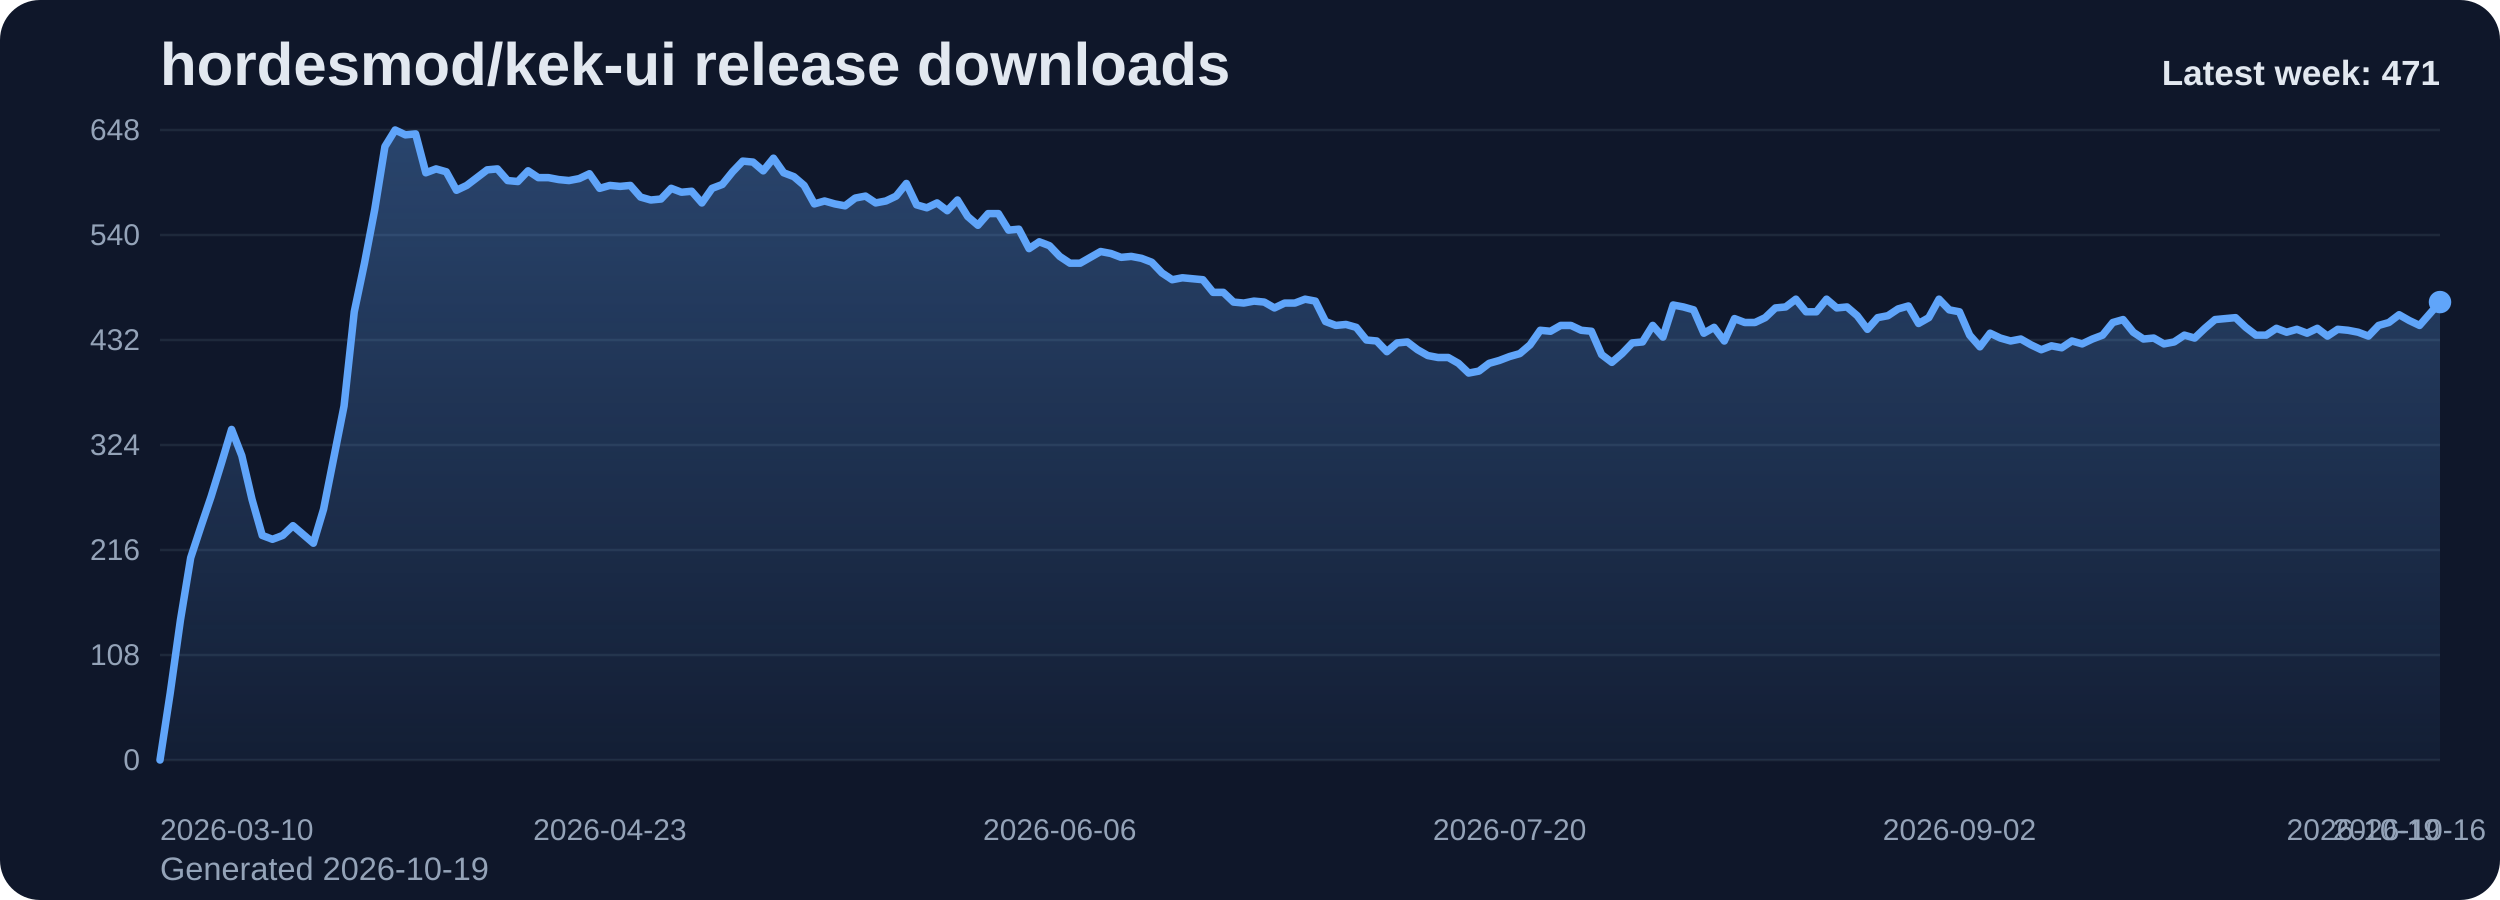
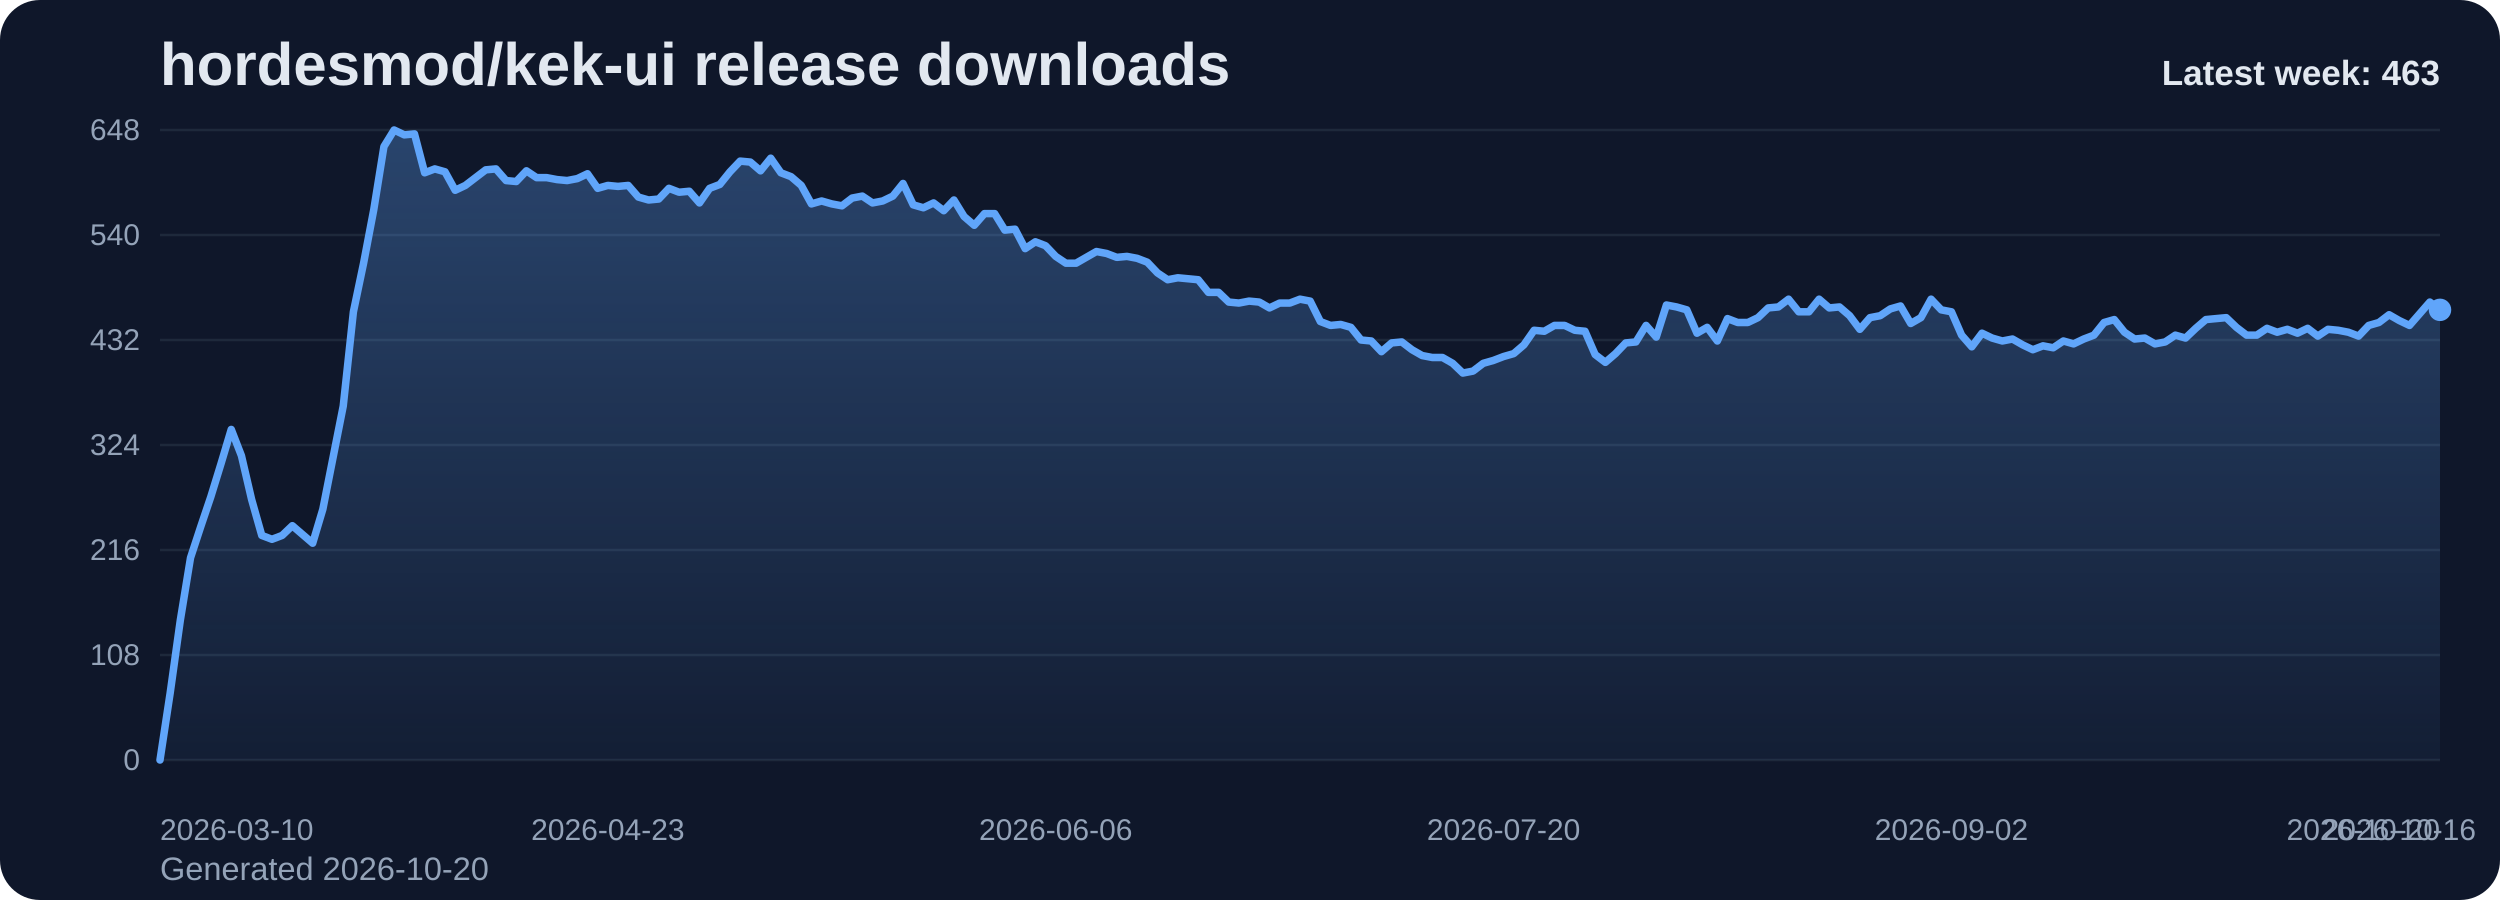
<svg xmlns="http://www.w3.org/2000/svg" viewBox="0 0 1000 360" role="img" aria-label="hordesmod/kek-ui release downloads chart">
  <defs>
    <linearGradient id="fill-weekly-slate" x1="0" y1="0" x2="0" y2="1">
      <stop offset="0%" stop-color="#60a5fa" stop-opacity="0.32" />
      <stop offset="100%" stop-color="#60a5fa" stop-opacity="0.05" />
    </linearGradient>
    <style>
      .bg { fill: #0f172a; }
      .title { font: 700 24px Arial, sans-serif; fill: #e2e8f0; }
      .sub { font: 400 13px Arial, sans-serif; fill: #94a3b8; }
      .grid { stroke: #1e293b; stroke-width: 1; }
      .axis { font: 400 12px Arial, sans-serif; fill: #94a3b8; }
      .line { fill: none; stroke: #60a5fa; stroke-width: 3; stroke-linecap: round; stroke-linejoin: round; }
      .dot { fill: #60a5fa; }
      .value { font: 600 11px Arial, sans-serif; fill: #cbd5e1; }
      .latest { font: 700 14px Arial, sans-serif; fill: #e2e8f0; }
    </style>
  </defs>
  <rect class="bg" x="0" y="0" width="1000" height="360" rx="16" />
  <text class="title" x="64" y="34">hordesmod/kek-ui release downloads</text>
-   <text class="sub" x="64" y="352">Generated 2026-10-19</text>
+   <text class="sub" x="64" y="352">Generated 2026-10-20</text>
  <line x1="64" y1="52.00" x2="976" y2="52.00" class="grid" />
  <text x="56" y="56.00" text-anchor="end" class="axis">648</text>
  <line x1="64" y1="94.00" x2="976" y2="94.00" class="grid" />
  <text x="56" y="98.00" text-anchor="end" class="axis">540</text>
  <line x1="64" y1="136.00" x2="976" y2="136.00" class="grid" />
  <text x="56" y="140.00" text-anchor="end" class="axis">432</text>
  <line x1="64" y1="178.00" x2="976" y2="178.00" class="grid" />
  <text x="56" y="182.00" text-anchor="end" class="axis">324</text>
  <line x1="64" y1="220.00" x2="976" y2="220.00" class="grid" />
  <text x="56" y="224.00" text-anchor="end" class="axis">216</text>
  <line x1="64" y1="262.00" x2="976" y2="262.00" class="grid" />
  <text x="56" y="266.00" text-anchor="end" class="axis">108</text>
  <line x1="64" y1="304.00" x2="976" y2="304.00" class="grid" />
  <text x="56" y="308.00" text-anchor="end" class="axis">0</text>
-   <path d="M 64.00 304 L 64.00 304.00 L 68.09 277.17 L 72.18 248.00 L 76.27 223.11 L 80.36 210.67 L 84.45 198.61 L 88.54 185.39 L 92.63 171.78 L 96.72 182.28 L 100.81 199.78 L 104.90 214.17 L 108.99 215.72 L 113.08 214.17 L 117.17 210.28 L 121.26 213.78 L 125.35 217.28 L 129.43 203.67 L 133.52 183.06 L 137.61 162.44 L 141.70 124.72 L 145.79 105.28 L 149.88 83.89 L 153.97 58.61 L 158.06 52.00 L 162.15 53.94 L 166.24 53.56 L 170.33 69.11 L 174.42 67.56 L 178.51 68.72 L 182.60 76.11 L 186.69 74.17 L 190.78 71.06 L 194.87 67.94 L 198.96 67.56 L 203.05 72.22 L 207.14 72.61 L 211.23 68.33 L 215.32 71.06 L 219.41 71.06 L 223.50 71.83 L 227.59 72.22 L 231.68 71.44 L 235.77 69.50 L 239.86 75.33 L 243.95 74.17 L 248.04 74.56 L 252.13 74.17 L 256.22 78.83 L 260.30 80.00 L 264.39 79.61 L 268.48 75.33 L 272.57 76.89 L 276.66 76.50 L 280.75 81.17 L 284.84 75.33 L 288.93 73.78 L 293.02 68.72 L 297.11 64.44 L 301.20 64.83 L 305.29 68.33 L 309.38 63.28 L 313.47 69.11 L 317.56 70.67 L 321.65 74.17 L 325.74 81.56 L 329.83 80.39 L 333.92 81.56 L 338.01 82.33 L 342.10 79.22 L 346.19 78.44 L 350.28 81.17 L 354.37 80.39 L 358.46 78.44 L 362.55 73.39 L 366.64 81.94 L 370.73 83.11 L 374.82 81.17 L 378.91 84.28 L 383.00 80.00 L 387.09 86.61 L 391.17 90.11 L 395.26 85.44 L 399.35 85.44 L 403.44 92.06 L 407.53 91.67 L 411.62 99.44 L 415.71 96.72 L 419.80 98.28 L 423.89 102.56 L 427.98 105.28 L 432.07 105.28 L 436.16 102.94 L 440.25 100.61 L 444.34 101.39 L 448.43 102.94 L 452.52 102.56 L 456.61 103.33 L 460.70 104.89 L 464.79 109.17 L 468.88 111.89 L 472.97 111.11 L 477.06 111.50 L 481.15 111.89 L 485.24 116.94 L 489.33 116.94 L 493.42 120.83 L 497.51 121.22 L 501.60 120.44 L 505.69 120.83 L 509.78 123.17 L 513.87 121.22 L 517.96 121.22 L 522.04 119.67 L 526.13 120.44 L 530.22 128.61 L 534.31 130.17 L 538.40 129.78 L 542.49 130.94 L 546.58 136.00 L 550.67 136.39 L 554.76 140.67 L 558.85 137.17 L 562.94 136.78 L 567.03 139.89 L 571.12 142.22 L 575.21 143.00 L 579.30 143.00 L 583.39 145.33 L 587.48 149.22 L 591.57 148.44 L 595.66 145.33 L 599.75 144.17 L 603.84 142.61 L 607.93 141.44 L 612.02 137.94 L 616.11 132.11 L 620.20 132.50 L 624.29 130.17 L 628.38 130.17 L 632.47 132.11 L 636.56 132.50 L 640.65 141.83 L 644.74 144.94 L 648.83 141.44 L 652.91 137.17 L 657.00 136.78 L 661.09 130.17 L 665.18 134.83 L 669.27 122.00 L 673.36 122.78 L 677.45 123.94 L 681.54 133.28 L 685.63 130.94 L 689.72 136.39 L 693.81 127.44 L 697.90 129.00 L 701.99 129.00 L 706.08 127.06 L 710.17 123.17 L 714.26 122.78 L 718.35 119.67 L 722.44 124.72 L 726.53 124.72 L 730.62 119.67 L 734.71 123.17 L 738.80 122.78 L 742.89 126.28 L 746.98 131.72 L 751.07 127.06 L 755.16 126.28 L 759.25 123.56 L 763.34 122.39 L 767.43 129.39 L 771.52 127.06 L 775.61 119.67 L 779.70 123.94 L 783.78 124.72 L 787.87 134.06 L 791.96 138.72 L 796.05 133.28 L 800.14 135.22 L 804.23 136.39 L 808.32 135.61 L 812.41 137.94 L 816.50 139.89 L 820.59 138.33 L 824.68 139.11 L 828.77 136.39 L 832.86 137.56 L 836.95 135.61 L 841.04 134.06 L 845.13 129.00 L 849.22 127.83 L 853.31 132.89 L 857.40 135.61 L 861.49 135.22 L 865.58 137.56 L 869.67 136.78 L 873.76 134.06 L 877.85 135.22 L 881.94 131.33 L 886.03 127.83 L 890.12 127.44 L 894.21 127.06 L 898.30 130.94 L 902.39 134.06 L 906.48 134.06 L 910.57 131.33 L 914.65 132.89 L 918.74 131.72 L 922.83 133.28 L 926.92 131.33 L 931.01 134.44 L 935.10 131.72 L 939.19 132.11 L 943.28 132.89 L 947.37 134.44 L 951.46 130.17 L 955.55 129.00 L 959.64 125.89 L 963.73 128.22 L 967.82 130.17 L 971.91 125.50 L 976.00 120.83 L 976.00 304 Z" fill="url(#fill-weekly-slate)" />
-   <polyline class="line" points="64.00,304.00 68.09,277.17 72.18,248.00 76.27,223.11 80.36,210.67 84.45,198.61 88.54,185.39 92.63,171.78 96.72,182.28 100.81,199.78 104.90,214.17 108.99,215.72 113.08,214.17 117.17,210.28 121.26,213.78 125.35,217.28 129.43,203.67 133.52,183.06 137.61,162.44 141.70,124.72 145.79,105.28 149.88,83.89 153.97,58.61 158.06,52.00 162.15,53.94 166.24,53.56 170.33,69.11 174.42,67.56 178.51,68.72 182.60,76.11 186.69,74.17 190.78,71.06 194.87,67.94 198.96,67.56 203.05,72.22 207.14,72.61 211.23,68.33 215.32,71.06 219.41,71.06 223.50,71.83 227.59,72.22 231.68,71.44 235.77,69.50 239.86,75.33 243.95,74.17 248.04,74.56 252.13,74.17 256.22,78.83 260.30,80.00 264.39,79.61 268.48,75.33 272.57,76.89 276.66,76.50 280.75,81.17 284.84,75.33 288.93,73.78 293.02,68.72 297.11,64.44 301.20,64.83 305.29,68.33 309.38,63.28 313.47,69.11 317.56,70.67 321.65,74.17 325.74,81.56 329.83,80.39 333.92,81.56 338.01,82.33 342.10,79.22 346.19,78.44 350.28,81.17 354.37,80.39 358.46,78.44 362.55,73.39 366.64,81.94 370.73,83.11 374.82,81.17 378.91,84.28 383.00,80.00 387.09,86.61 391.17,90.11 395.26,85.44 399.35,85.44 403.44,92.06 407.53,91.67 411.62,99.44 415.71,96.72 419.80,98.28 423.89,102.56 427.98,105.28 432.07,105.28 436.16,102.94 440.25,100.61 444.34,101.39 448.43,102.94 452.52,102.56 456.61,103.33 460.70,104.89 464.79,109.17 468.88,111.89 472.97,111.11 477.06,111.50 481.15,111.89 485.24,116.94 489.33,116.94 493.42,120.83 497.51,121.22 501.60,120.44 505.69,120.83 509.78,123.17 513.87,121.22 517.96,121.22 522.04,119.67 526.13,120.44 530.22,128.61 534.31,130.17 538.40,129.78 542.49,130.94 546.58,136.00 550.67,136.39 554.76,140.67 558.85,137.17 562.94,136.78 567.03,139.89 571.12,142.22 575.21,143.00 579.30,143.00 583.39,145.33 587.48,149.22 591.57,148.44 595.66,145.33 599.75,144.17 603.84,142.61 607.93,141.44 612.02,137.94 616.11,132.11 620.20,132.50 624.29,130.17 628.38,130.17 632.47,132.11 636.56,132.50 640.65,141.83 644.74,144.94 648.83,141.44 652.91,137.17 657.00,136.78 661.09,130.17 665.18,134.83 669.27,122.00 673.36,122.78 677.45,123.94 681.54,133.28 685.63,130.94 689.72,136.39 693.81,127.44 697.90,129.00 701.99,129.00 706.08,127.06 710.17,123.17 714.26,122.78 718.35,119.67 722.44,124.72 726.53,124.72 730.62,119.67 734.71,123.17 738.80,122.78 742.89,126.28 746.98,131.72 751.07,127.06 755.16,126.28 759.25,123.56 763.34,122.39 767.43,129.39 771.52,127.06 775.61,119.67 779.70,123.94 783.78,124.72 787.87,134.06 791.96,138.72 796.05,133.28 800.14,135.22 804.23,136.39 808.32,135.61 812.41,137.94 816.50,139.89 820.59,138.33 824.68,139.11 828.77,136.39 832.86,137.56 836.95,135.61 841.04,134.06 845.13,129.00 849.22,127.83 853.31,132.89 857.40,135.61 861.49,135.22 865.58,137.56 869.67,136.78 873.76,134.06 877.85,135.22 881.94,131.33 886.03,127.83 890.12,127.44 894.21,127.06 898.30,130.94 902.39,134.06 906.48,134.06 910.57,131.33 914.65,132.89 918.74,131.72 922.83,133.28 926.92,131.33 931.01,134.44 935.10,131.72 939.19,132.11 943.28,132.89 947.37,134.44 951.46,130.17 955.55,129.00 959.64,125.89 963.73,128.22 967.82,130.17 971.91,125.50 976.00,120.83" />
-   <circle class="dot" cx="976.00" cy="120.83" r="4.5" />
+   <path d="M 64.00 304 L 64.00 304.00 L 68.07 277.17 L 72.14 248.00 L 76.21 223.11 L 80.29 210.67 L 84.36 198.61 L 88.43 185.39 L 92.50 171.78 L 96.57 182.28 L 100.64 199.78 L 104.71 214.17 L 108.79 215.72 L 112.86 214.17 L 116.93 210.28 L 121.00 213.78 L 125.07 217.28 L 129.14 203.67 L 133.21 183.06 L 137.29 162.44 L 141.36 124.72 L 145.43 105.28 L 149.50 83.89 L 153.57 58.61 L 157.64 52.00 L 161.71 53.94 L 165.79 53.56 L 169.86 69.11 L 173.93 67.56 L 178.00 68.72 L 182.07 76.11 L 186.14 74.17 L 190.21 71.06 L 194.29 67.94 L 198.36 67.56 L 202.43 72.22 L 206.50 72.61 L 210.57 68.33 L 214.64 71.06 L 218.71 71.06 L 222.79 71.83 L 226.86 72.22 L 230.93 71.44 L 235.00 69.50 L 239.07 75.33 L 243.14 74.17 L 247.21 74.56 L 251.29 74.17 L 255.36 78.83 L 259.43 80.00 L 263.50 79.61 L 267.57 75.33 L 271.64 76.89 L 275.71 76.50 L 279.79 81.17 L 283.86 75.33 L 287.93 73.78 L 292.00 68.72 L 296.07 64.44 L 300.14 64.83 L 304.21 68.33 L 308.29 63.28 L 312.36 69.11 L 316.43 70.67 L 320.50 74.17 L 324.57 81.56 L 328.64 80.39 L 332.71 81.56 L 336.79 82.33 L 340.86 79.22 L 344.93 78.44 L 349.00 81.17 L 353.07 80.39 L 357.14 78.44 L 361.21 73.39 L 365.29 81.94 L 369.36 83.11 L 373.43 81.17 L 377.50 84.28 L 381.57 80.00 L 385.64 86.61 L 389.71 90.11 L 393.79 85.44 L 397.86 85.44 L 401.93 92.06 L 406.00 91.67 L 410.07 99.44 L 414.14 96.72 L 418.21 98.28 L 422.29 102.56 L 426.36 105.28 L 430.43 105.28 L 434.50 102.94 L 438.57 100.61 L 442.64 101.39 L 446.71 102.94 L 450.79 102.56 L 454.86 103.33 L 458.93 104.89 L 463.00 109.17 L 467.07 111.89 L 471.14 111.11 L 475.21 111.50 L 479.29 111.89 L 483.36 116.94 L 487.43 116.94 L 491.50 120.83 L 495.57 121.22 L 499.64 120.44 L 503.71 120.83 L 507.79 123.17 L 511.86 121.22 L 515.93 121.22 L 520.00 119.67 L 524.07 120.44 L 528.14 128.61 L 532.21 130.17 L 536.29 129.78 L 540.36 130.94 L 544.43 136.00 L 548.50 136.39 L 552.57 140.67 L 556.64 137.17 L 560.71 136.78 L 564.79 139.89 L 568.86 142.22 L 572.93 143.00 L 577.00 143.00 L 581.07 145.33 L 585.14 149.22 L 589.21 148.44 L 593.29 145.33 L 597.36 144.17 L 601.43 142.61 L 605.50 141.44 L 609.57 137.94 L 613.64 132.11 L 617.71 132.50 L 621.79 130.17 L 625.86 130.17 L 629.93 132.11 L 634.00 132.50 L 638.07 141.83 L 642.14 144.94 L 646.21 141.44 L 650.29 137.17 L 654.36 136.78 L 658.43 130.17 L 662.50 134.83 L 666.57 122.00 L 670.64 122.78 L 674.71 123.94 L 678.79 133.28 L 682.86 130.94 L 686.93 136.39 L 691.00 127.44 L 695.07 129.00 L 699.14 129.00 L 703.21 127.06 L 707.29 123.17 L 711.36 122.78 L 715.43 119.67 L 719.50 124.72 L 723.57 124.72 L 727.64 119.67 L 731.71 123.17 L 735.79 122.78 L 739.86 126.28 L 743.93 131.72 L 748.00 127.06 L 752.07 126.28 L 756.14 123.56 L 760.21 122.39 L 764.29 129.39 L 768.36 127.06 L 772.43 119.67 L 776.50 123.94 L 780.57 124.72 L 784.64 134.06 L 788.71 138.72 L 792.79 133.28 L 796.86 135.22 L 800.93 136.39 L 805.00 135.61 L 809.07 137.94 L 813.14 139.89 L 817.21 138.33 L 821.29 139.11 L 825.36 136.39 L 829.43 137.56 L 833.50 135.61 L 837.57 134.06 L 841.64 129.00 L 845.71 127.83 L 849.79 132.89 L 853.86 135.61 L 857.93 135.22 L 862.00 137.56 L 866.07 136.78 L 870.14 134.06 L 874.21 135.22 L 878.29 131.33 L 882.36 127.83 L 886.43 127.44 L 890.50 127.06 L 894.57 130.94 L 898.64 134.06 L 902.71 134.06 L 906.79 131.33 L 910.86 132.89 L 914.93 131.72 L 919.00 133.28 L 923.07 131.33 L 927.14 134.44 L 931.21 131.72 L 935.29 132.11 L 939.36 132.89 L 943.43 134.44 L 947.50 130.17 L 951.57 129.00 L 955.64 125.89 L 959.71 128.22 L 963.79 130.17 L 967.86 125.50 L 971.93 120.83 L 976.00 123.94 L 976.00 304 Z" fill="url(#fill-weekly-slate)" />
+   <polyline class="line" points="64.00,304.00 68.07,277.17 72.14,248.00 76.21,223.11 80.29,210.67 84.36,198.61 88.43,185.39 92.50,171.78 96.57,182.28 100.64,199.78 104.71,214.17 108.79,215.72 112.86,214.17 116.93,210.28 121.00,213.78 125.07,217.28 129.14,203.67 133.21,183.06 137.29,162.44 141.36,124.72 145.43,105.28 149.50,83.89 153.57,58.61 157.64,52.00 161.71,53.94 165.79,53.56 169.86,69.11 173.93,67.56 178.00,68.72 182.07,76.11 186.14,74.17 190.21,71.06 194.29,67.94 198.36,67.56 202.43,72.22 206.50,72.61 210.57,68.33 214.64,71.06 218.71,71.06 222.79,71.83 226.86,72.22 230.93,71.44 235.00,69.50 239.07,75.33 243.14,74.17 247.21,74.56 251.29,74.17 255.36,78.83 259.43,80.00 263.50,79.61 267.57,75.33 271.64,76.89 275.71,76.50 279.79,81.17 283.86,75.33 287.93,73.78 292.00,68.72 296.07,64.44 300.14,64.83 304.21,68.33 308.29,63.28 312.36,69.11 316.43,70.67 320.50,74.17 324.57,81.56 328.64,80.39 332.71,81.56 336.79,82.33 340.86,79.22 344.93,78.44 349.00,81.17 353.07,80.39 357.14,78.44 361.21,73.39 365.29,81.94 369.36,83.11 373.43,81.17 377.50,84.28 381.57,80.00 385.64,86.61 389.71,90.11 393.79,85.44 397.86,85.44 401.93,92.06 406.00,91.67 410.07,99.44 414.14,96.72 418.21,98.28 422.29,102.56 426.36,105.28 430.43,105.28 434.50,102.94 438.57,100.61 442.64,101.39 446.71,102.94 450.79,102.56 454.86,103.33 458.93,104.89 463.00,109.17 467.07,111.89 471.14,111.11 475.21,111.50 479.29,111.89 483.36,116.94 487.43,116.94 491.50,120.83 495.57,121.22 499.64,120.44 503.71,120.83 507.79,123.17 511.86,121.22 515.93,121.22 520.00,119.67 524.07,120.44 528.14,128.61 532.21,130.17 536.29,129.78 540.36,130.94 544.43,136.00 548.50,136.39 552.57,140.67 556.64,137.17 560.71,136.78 564.79,139.89 568.86,142.22 572.93,143.00 577.00,143.00 581.07,145.33 585.14,149.22 589.21,148.44 593.29,145.33 597.36,144.17 601.43,142.61 605.50,141.44 609.57,137.94 613.64,132.11 617.71,132.50 621.79,130.17 625.86,130.17 629.93,132.11 634.00,132.50 638.07,141.83 642.14,144.94 646.21,141.44 650.29,137.17 654.36,136.78 658.43,130.17 662.50,134.83 666.57,122.00 670.64,122.78 674.71,123.94 678.79,133.28 682.86,130.94 686.93,136.39 691.00,127.44 695.07,129.00 699.14,129.00 703.21,127.06 707.29,123.17 711.36,122.78 715.43,119.67 719.50,124.72 723.57,124.72 727.64,119.67 731.71,123.17 735.79,122.78 739.86,126.28 743.93,131.72 748.00,127.06 752.07,126.28 756.14,123.56 760.21,122.39 764.29,129.39 768.36,127.06 772.43,119.67 776.50,123.94 780.57,124.72 784.64,134.06 788.71,138.72 792.79,133.28 796.86,135.22 800.93,136.39 805.00,135.61 809.07,137.94 813.14,139.89 817.21,138.33 821.29,139.11 825.36,136.39 829.43,137.56 833.50,135.61 837.57,134.06 841.64,129.00 845.71,127.83 849.79,132.89 853.86,135.61 857.93,135.22 862.00,137.56 866.07,136.78 870.14,134.06 874.21,135.22 878.29,131.33 882.36,127.83 886.43,127.44 890.50,127.06 894.57,130.94 898.64,134.06 902.71,134.06 906.79,131.33 910.86,132.89 914.93,131.72 919.00,133.28 923.07,131.33 927.14,134.44 931.21,131.72 935.29,132.11 939.36,132.89 943.43,134.44 947.50,130.17 951.57,129.00 955.64,125.89 959.71,128.22 963.79,130.17 967.86,125.50 971.93,120.83 976.00,123.94" />
+   <circle class="dot" cx="976.00" cy="123.94" r="4.5" />
  <text class="axis" x="64.00" y="336" text-anchor="start">2026-03-10</text>
-   <text class="axis" x="243.95" y="336" text-anchor="middle">2026-04-23</text>
-   <text class="axis" x="423.89" y="336" text-anchor="middle">2026-06-06</text>
-   <text class="axis" x="603.84" y="336" text-anchor="middle">2026-07-20</text>
-   <text class="axis" x="783.78" y="336" text-anchor="middle">2026-09-02</text>
-   <text class="axis" x="963.73" y="336" text-anchor="middle">2026-10-16</text>
-   <text class="axis" x="976.00" y="336" text-anchor="end">2026-10-19</text>
-   <text class="latest" x="976" y="34" text-anchor="end">Latest week: 471</text>
+   <text class="axis" x="243.14" y="336" text-anchor="middle">2026-04-23</text>
+   <text class="axis" x="422.29" y="336" text-anchor="middle">2026-06-06</text>
+   <text class="axis" x="601.43" y="336" text-anchor="middle">2026-07-20</text>
+   <text class="axis" x="780.57" y="336" text-anchor="middle">2026-09-02</text>
+   <text class="axis" x="959.71" y="336" text-anchor="middle">2026-10-16</text>
+   <text class="axis" x="976.00" y="336" text-anchor="end">2026-10-20</text>
+   <text class="latest" x="976" y="34" text-anchor="end">Latest week: 463</text>
</svg>
